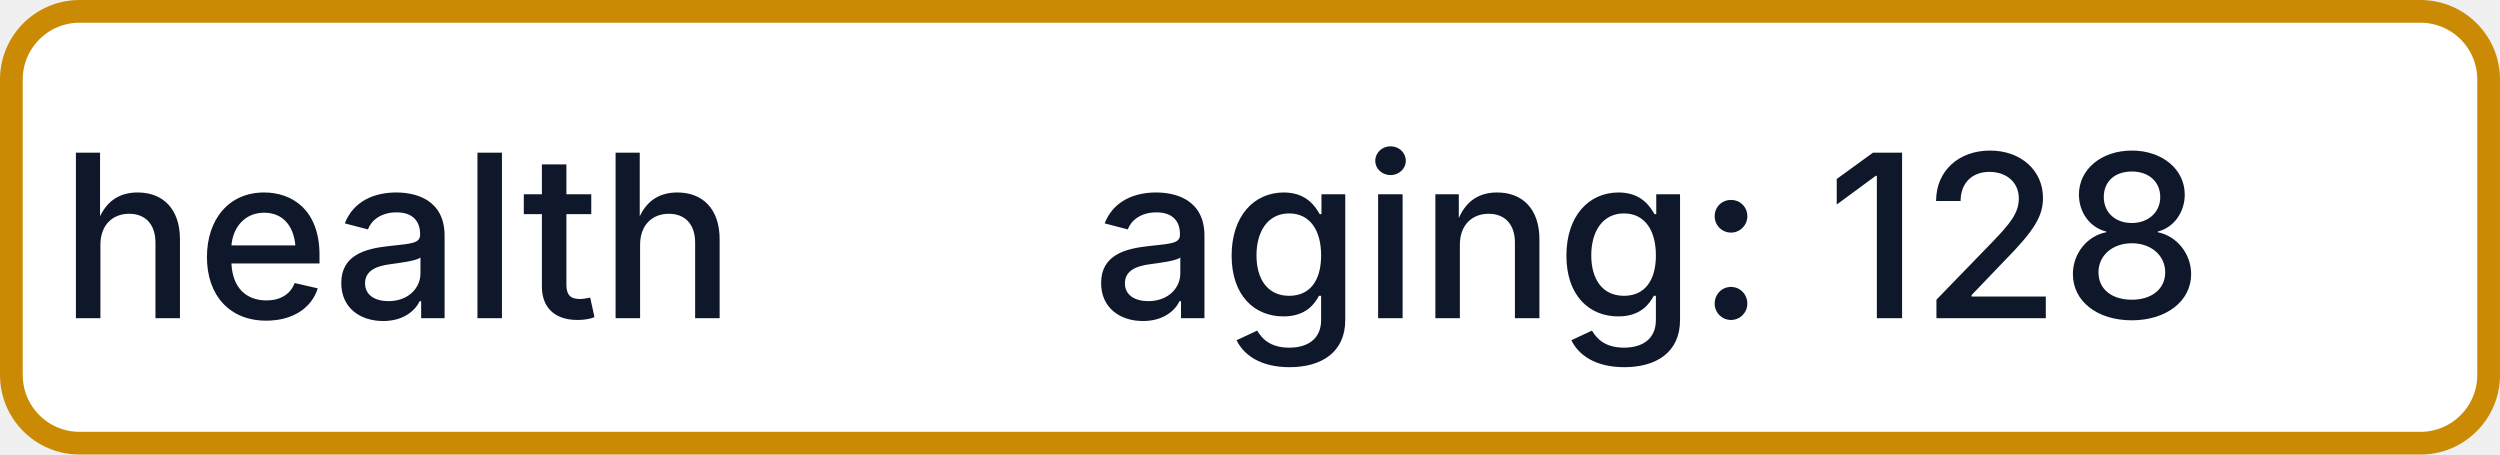
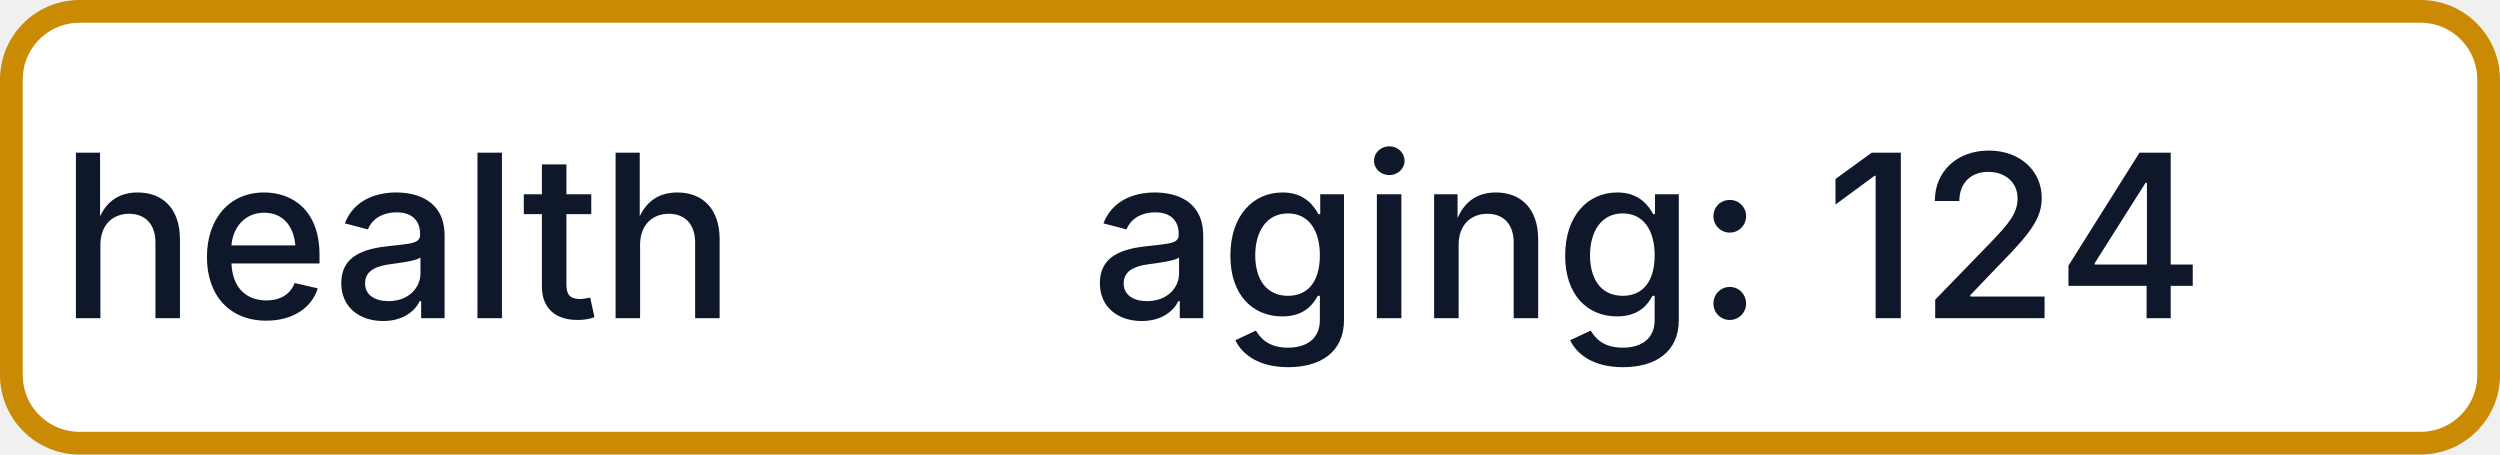
- <svg xmlns="http://www.w3.org/2000/svg" width="110" height="20" role="img" aria-label="health: aging: 128">
+ <svg xmlns="http://www.w3.org/2000/svg" width="110" height="20" role="img" aria-label="health: aging: 124">
  <rect x="0.5" y="0.5" width="109" height="19" rx="3" fill="#FFFFFF" stroke="#CA8A04" stroke-width="1" />
  <g fill="#0F172A" text-anchor="middle" font-family="-apple-system,BlinkMacSystemFont,Segoe UI,sans-serif" font-size="10" font-weight="500">
    <text x="17.5" y="14">health</text>
-     <text x="72.5" y="14" textLength="68" lengthAdjust="spacingAndGlyphs">aging: 128</text>
+     <text x="72.5" y="14" textLength="68" lengthAdjust="spacingAndGlyphs">aging: 124</text>
  </g>
</svg>
